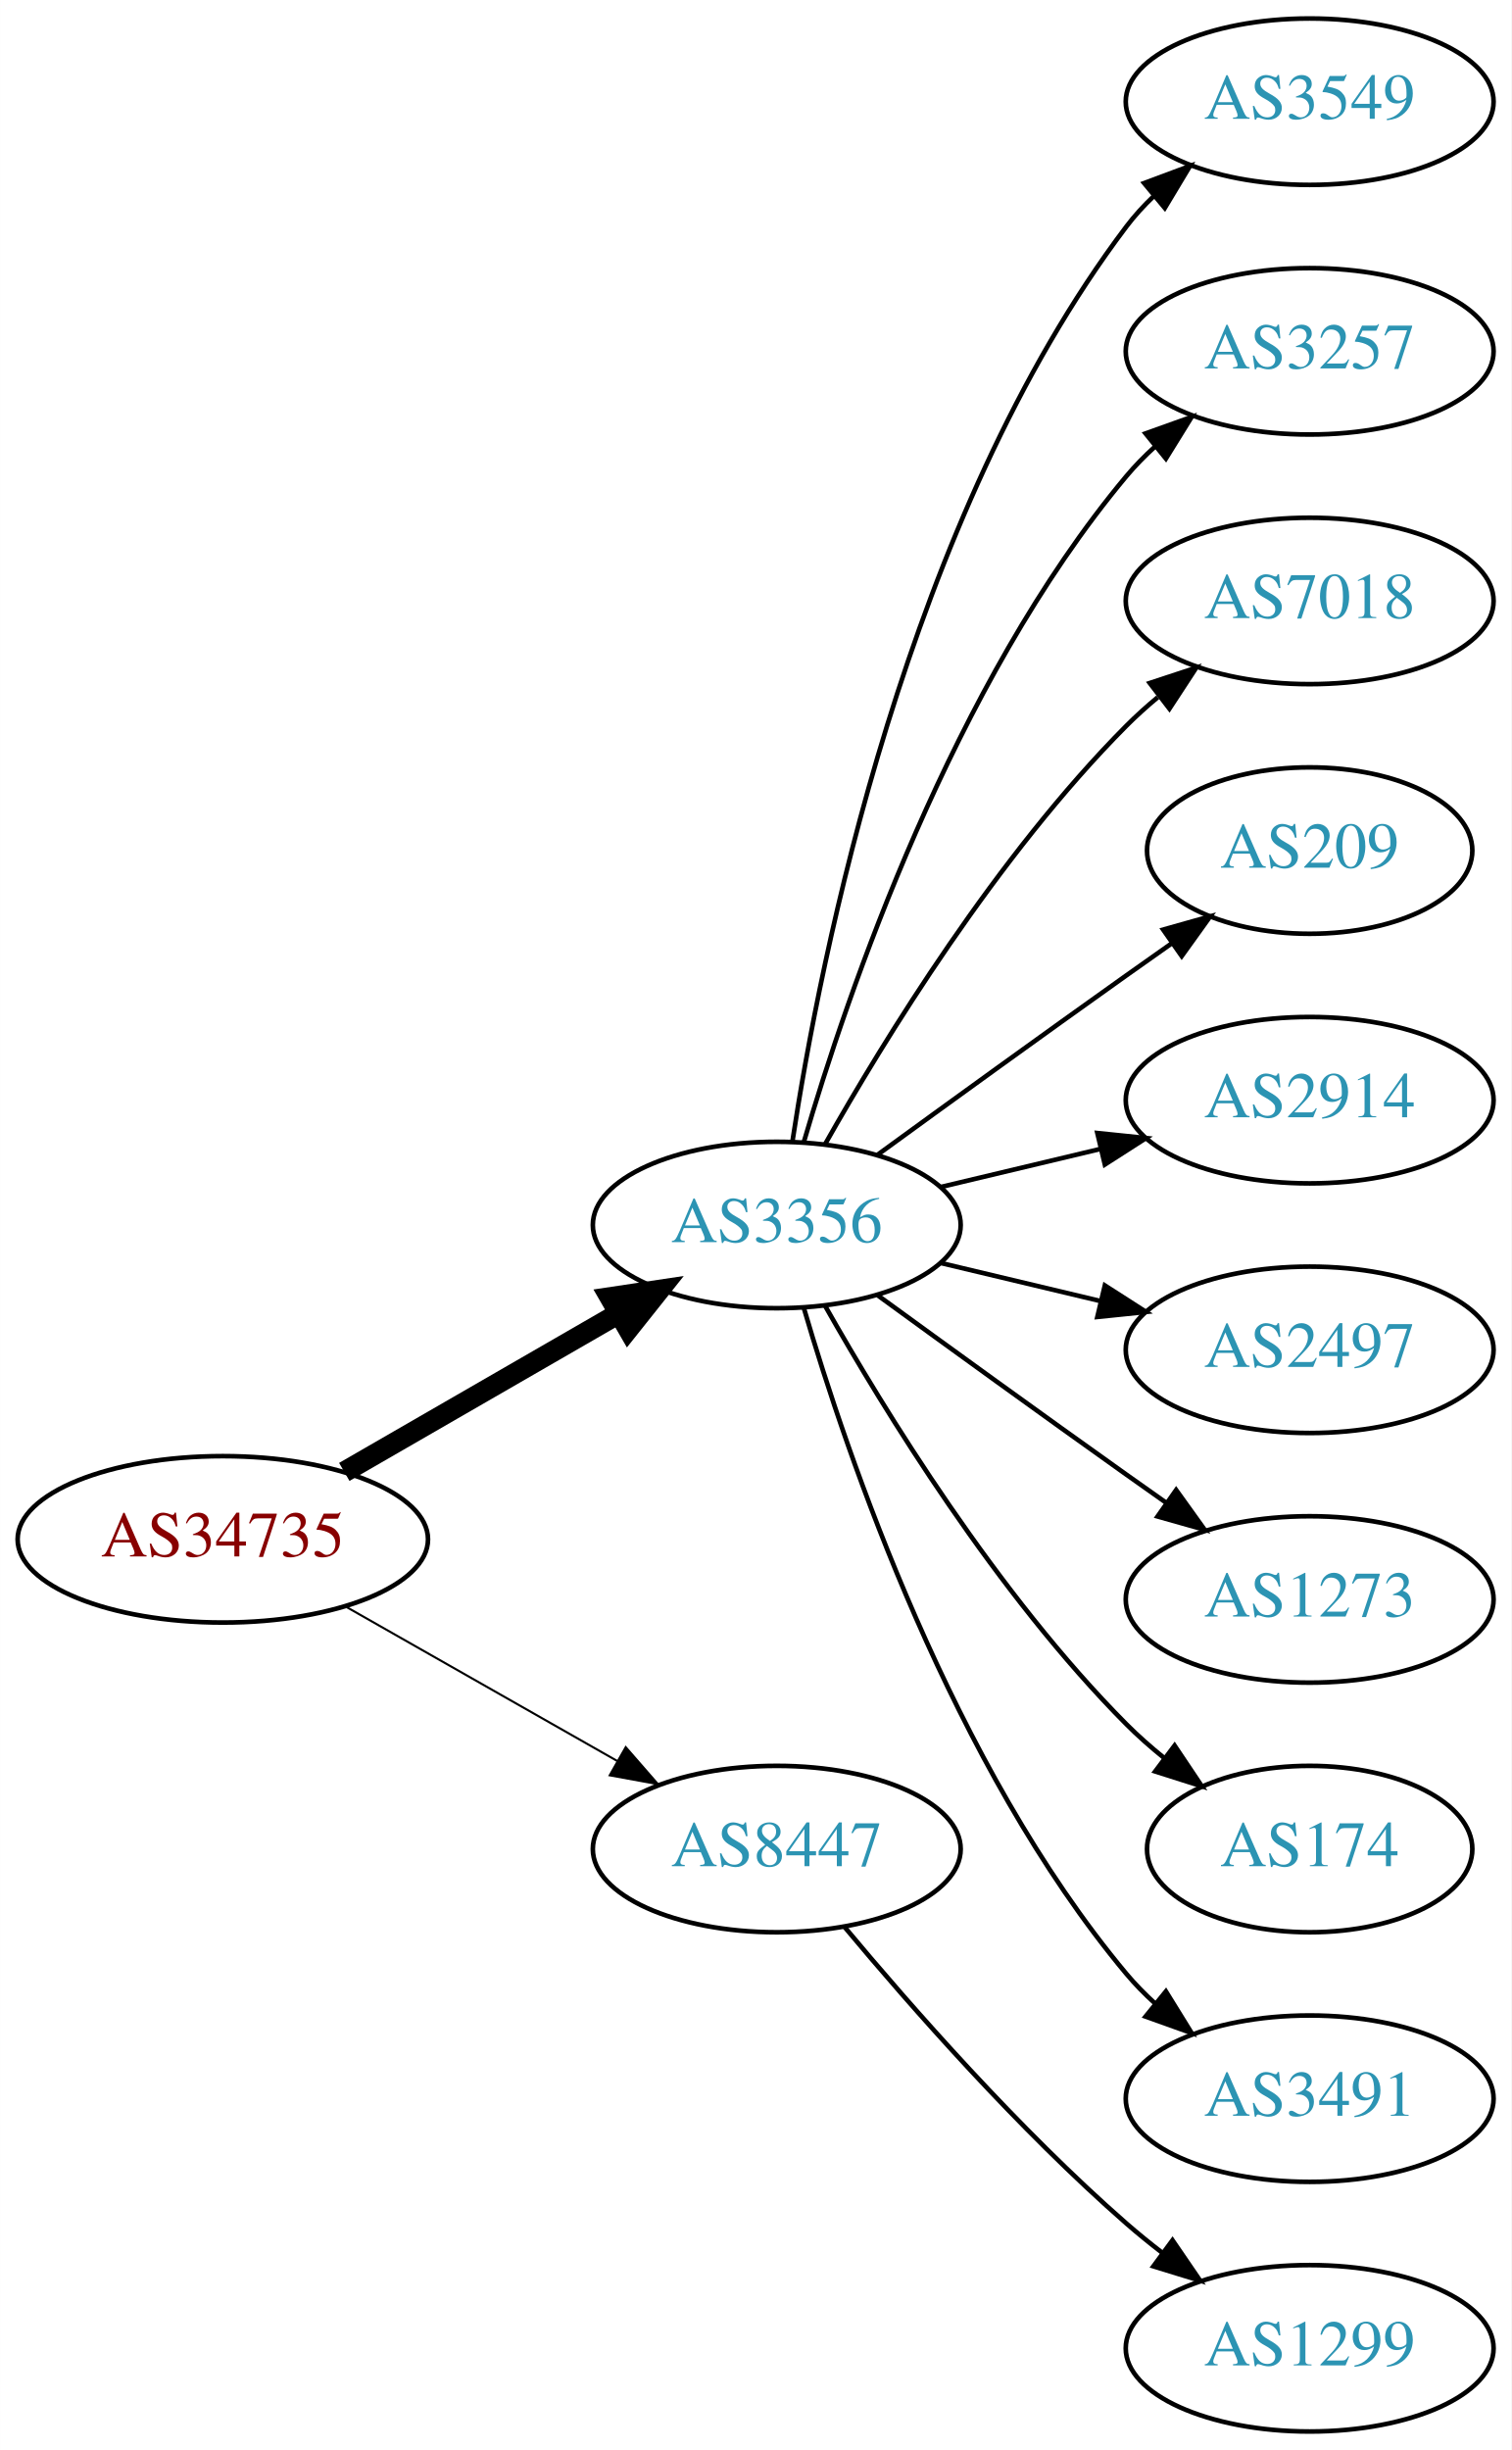
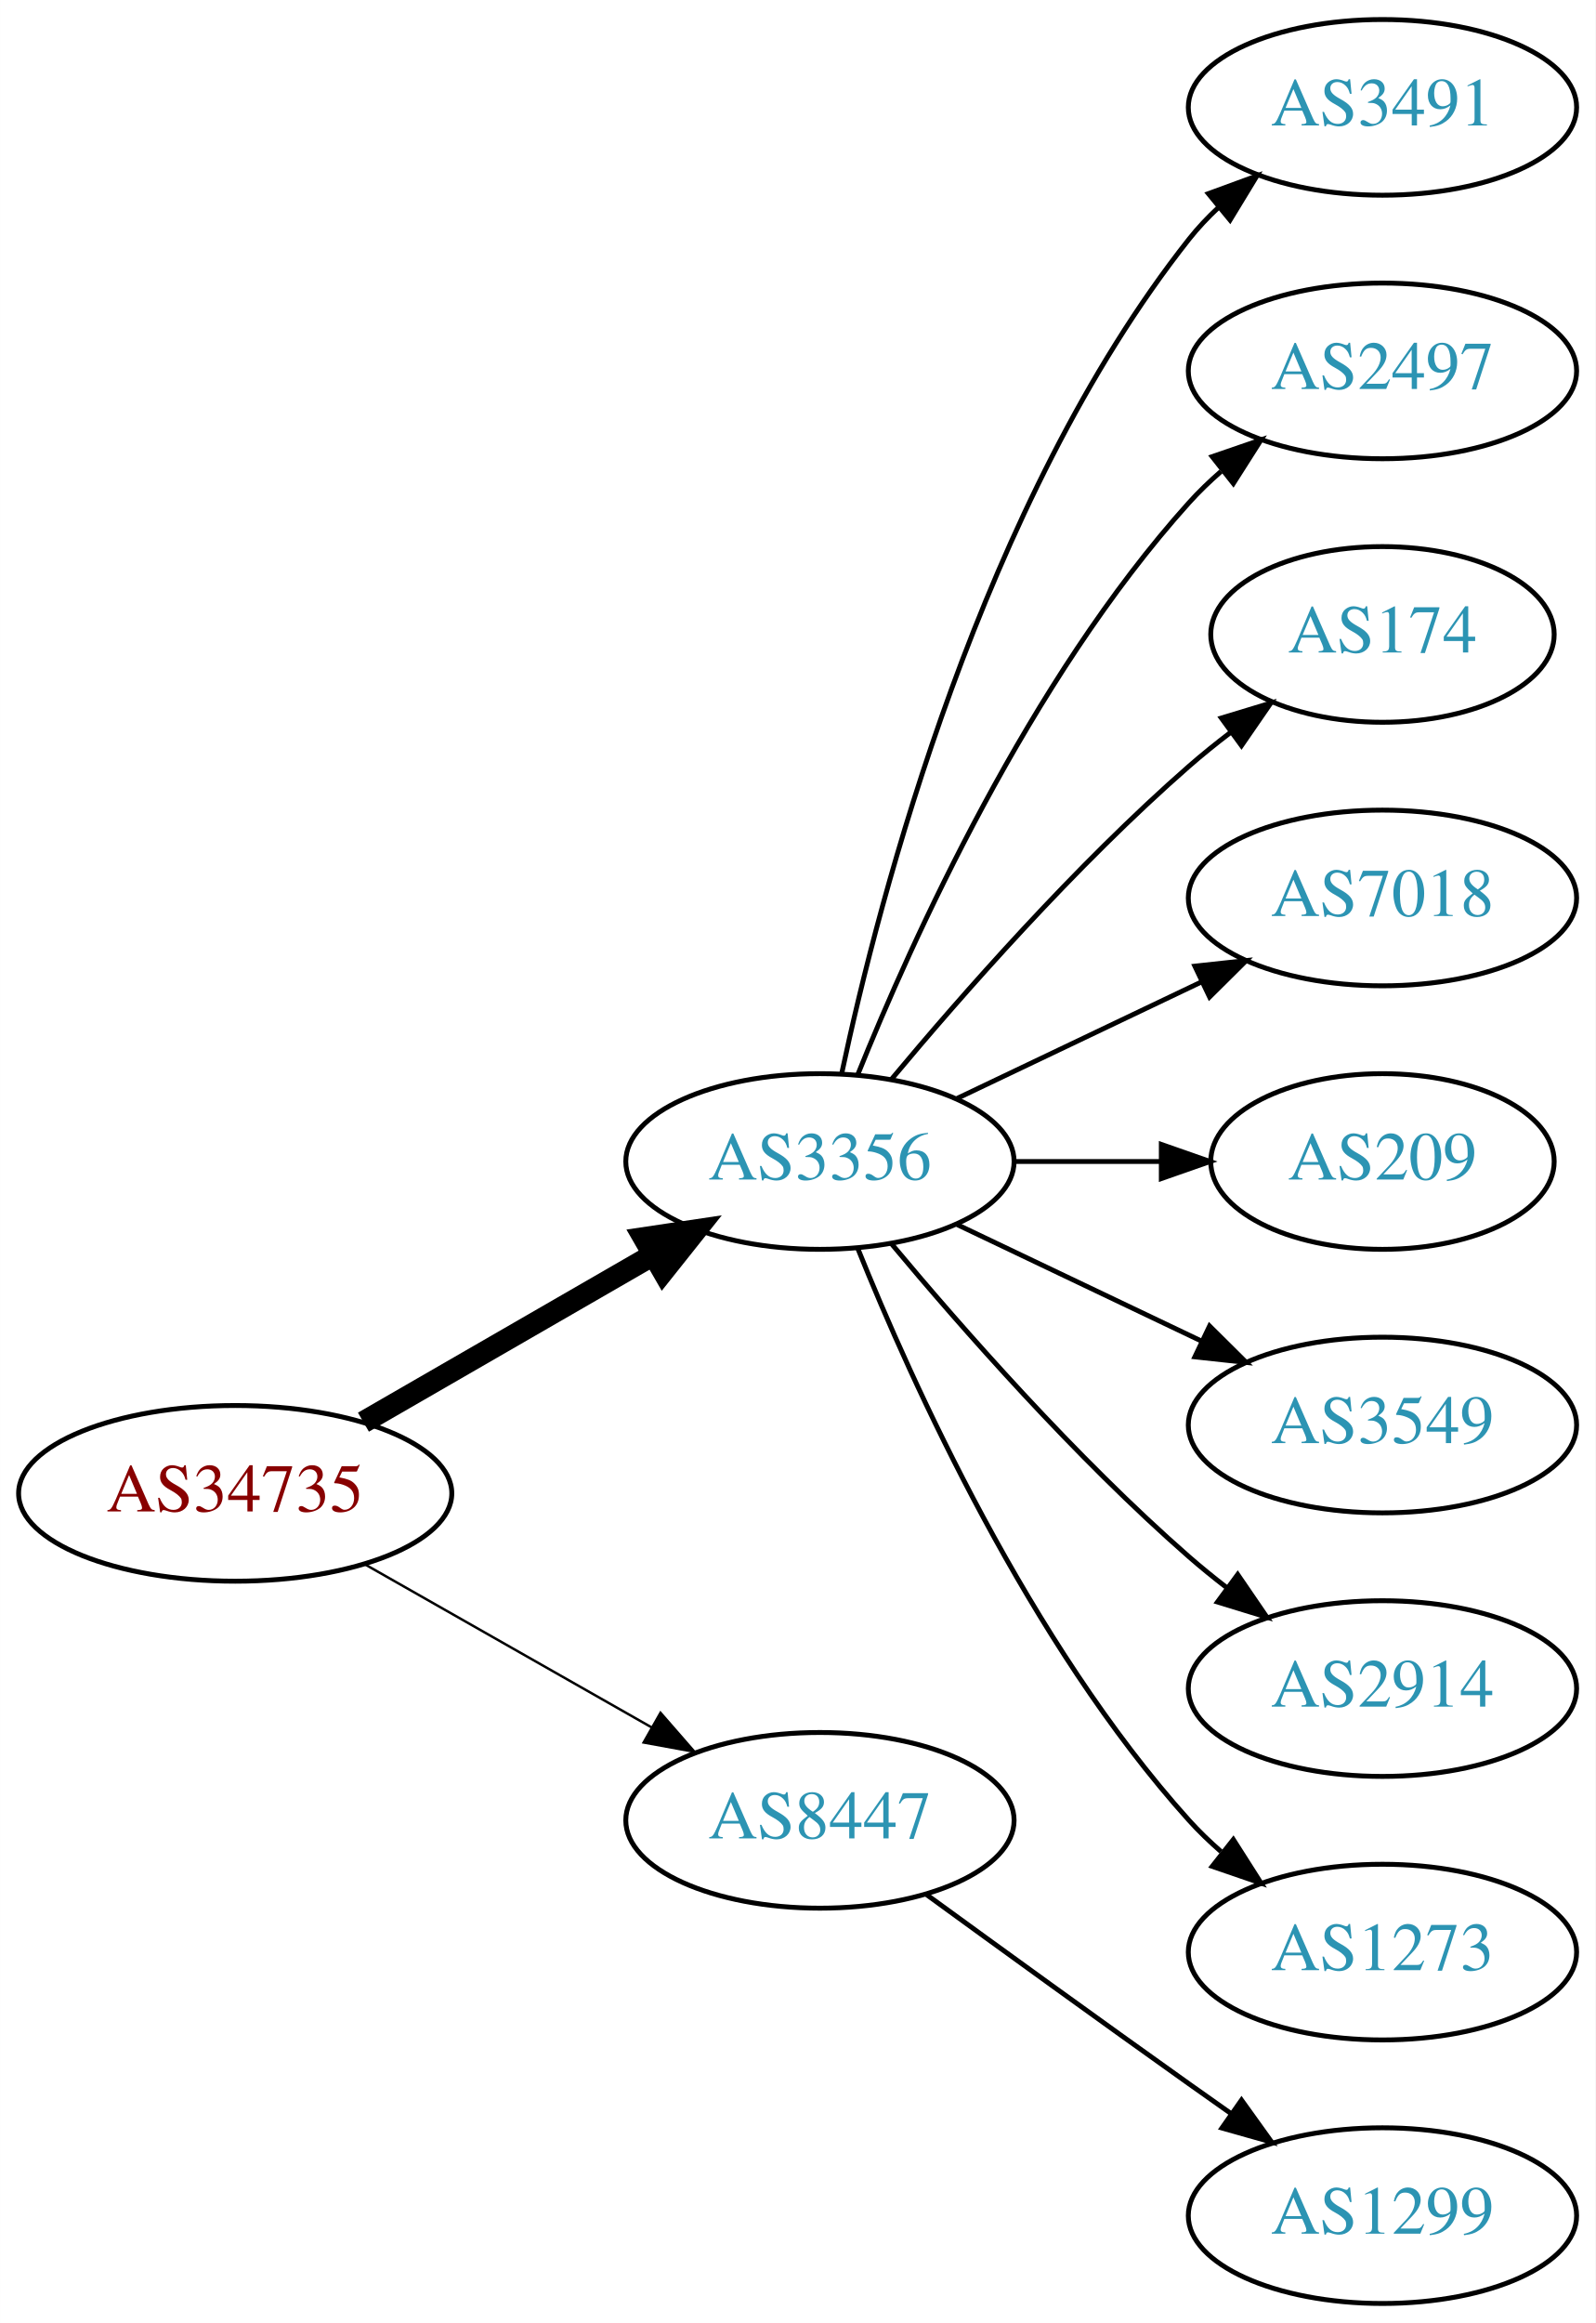
- <svg xmlns="http://www.w3.org/2000/svg" xmlns:xlink="http://www.w3.org/1999/xlink" width="327pt" height="530pt" viewBox="0.00 0.00 326.98 530.00">
-   <g id="graph0" class="graph" transform="scale(1 1) rotate(0) translate(4 526)">
-     <polygon fill="white" stroke="none" points="-4,4 -4,-526 322.978,-526 322.978,4 -4,4" />
+ <svg xmlns="http://www.w3.org/2000/svg" xmlns:xlink="http://www.w3.org/1999/xlink" width="327pt" height="476pt" viewBox="0.00 0.00 326.98 476.00">
+   <g id="graph0" class="graph" transform="scale(1 1) rotate(0) translate(4 472)">
+     <polygon fill="white" stroke="none" points="-4,4 -4,-472 322.978,-472 322.978,4 -4,4" />
    <g id="node1" class="node">
      <g id="a_node1">
        <a xlink:href="/asn/34735" xlink:title="AS34735 ~ LKW-Walter-AG [AT]">
-           <ellipse fill="#ffffff" stroke="black" cx="44.196" cy="-193" rx="44.393" ry="18" />
-           <text text-anchor="middle" x="44.196" y="-189.3" font-family="Times,serif" font-size="14.00" fill="#880000">AS34735</text>
+           <ellipse fill="#ffffff" stroke="black" cx="44.196" cy="-166" rx="44.393" ry="18" />
+           <text text-anchor="middle" x="44.196" y="-162.3" font-family="Times,serif" font-size="14.00" fill="#880000">AS34735</text>
        </a>
      </g>
    </g>
    <g id="node2" class="node">
      <g id="a_node2">
        <a xlink:href="/asn/3356" xlink:title="AS3356 ~ Level 3 Parent, LLC [US]">
-           <ellipse fill="#ffffff" stroke="black" cx="164.039" cy="-261" rx="39.794" ry="18" />
-           <text text-anchor="middle" x="164.039" y="-257.3" font-family="Times,serif" font-size="14.00" fill="#2c94b3">AS3356</text>
+           <ellipse fill="#ffffff" stroke="black" cx="164.039" cy="-234" rx="39.794" ry="18" />
+           <text text-anchor="middle" x="164.039" y="-230.3" font-family="Times,serif" font-size="14.00" fill="#2c94b3">AS3356</text>
        </a>
      </g>
    </g>
    <g id="edge1" class="edge">
-       <path fill="none" stroke="black" stroke-width="4.5" d="M70.476,-207.588C87.796,-217.582 110.947,-230.941 129.763,-241.799" />
-       <polygon fill="black" stroke="black" stroke-width="4.5" points="127.978,-245.314 138.607,-246.902 131.914,-238.493 127.978,-245.314" />
+       <path fill="none" stroke="black" stroke-width="4.5" d="M70.476,-180.588C87.796,-190.582 110.947,-203.941 129.763,-214.799" />
+       <polygon fill="black" stroke="black" stroke-width="4.5" points="127.978,-218.314 138.607,-219.902 131.914,-211.493 127.978,-218.314" />
    </g>
    <g id="node3" class="node">
      <g id="a_node3">
        <a xlink:href="/asn/8447" xlink:title="AS8447 ~ A1 Telekom Austria AG [AT]">
-           <ellipse fill="#ffffff" stroke="black" cx="164.039" cy="-126" rx="39.794" ry="18" />
-           <text text-anchor="middle" x="164.039" y="-122.3" font-family="Times,serif" font-size="14.00" fill="#2c94b3">AS8447</text>
+           <ellipse fill="#ffffff" stroke="black" cx="164.039" cy="-99" rx="39.794" ry="18" />
+           <text text-anchor="middle" x="164.039" y="-95.3" font-family="Times,serif" font-size="14.00" fill="#2c94b3">AS8447</text>
        </a>
      </g>
    </g>
    <g id="edge2" class="edge">
-       <path fill="none" stroke="black" stroke-width="0.45" d="M70.766,-178.462C87.985,-168.672 110.871,-155.66 129.542,-145.045" />
-       <polygon fill="black" stroke="black" stroke-width="0.45" points="131.363,-148.036 138.326,-140.05 127.903,-141.95 131.363,-148.036" />
+       <path fill="none" stroke="black" stroke-width="0.5" d="M70.766,-151.462C87.985,-141.672 110.871,-128.66 129.542,-118.045" />
+       <polygon fill="black" stroke="black" stroke-width="0.5" points="131.363,-121.036 138.326,-113.05 127.903,-114.95 131.363,-121.036" />
    </g>
    <g id="node4" class="node">
      <g id="a_node4">
-         <a xlink:href="/asn/3549" xlink:title="AS3549 ~ Level 3 Parent, LLC [US]">
-           <ellipse fill="#ffffff" stroke="black" cx="279.332" cy="-504" rx="39.794" ry="18" />
-           <text text-anchor="middle" x="279.332" y="-500.3" font-family="Times,serif" font-size="14.00" fill="#2c94b3">AS3549</text>
+         <a xlink:href="/asn/3491" xlink:title="AS3491 ~ PCCW Global, Inc. [US]">
+           <ellipse fill="#ffffff" stroke="black" cx="279.332" cy="-450" rx="39.794" ry="18" />
+           <text text-anchor="middle" x="279.332" y="-446.3" font-family="Times,serif" font-size="14.00" fill="#2c94b3">AS3491</text>
        </a>
      </g>
    </g>
    <g id="edge3" class="edge">
-       <path fill="none" stroke="black" d="M167.415,-278.986C173.389,-318.422 192.1,-413.995 239.685,-477 241.442,-479.327 243.459,-481.529 245.629,-483.596" />
-       <polygon fill="black" stroke="black" points="243.513,-486.389 253.441,-490.088 247.987,-481.005 243.513,-486.389" />
+       <path fill="none" stroke="black" d="M168.529,-252.16C176.16,-288.03 197.152,-369.155 239.685,-423 241.493,-425.288 243.545,-427.462 245.74,-429.51" />
+       <polygon fill="black" stroke="black" points="243.651,-432.323 253.6,-435.966 248.094,-426.914 243.651,-432.323" />
    </g>
    <g id="node5" class="node">
      <g id="a_node5">
-         <a xlink:href="/asn/3257" xlink:title="AS3257 ~ GTT [DE]">
-           <ellipse fill="#ffffff" stroke="black" cx="279.332" cy="-450" rx="39.794" ry="18" />
-           <text text-anchor="middle" x="279.332" y="-446.3" font-family="Times,serif" font-size="14.00" fill="#2c94b3">AS3257</text>
+         <a xlink:href="/asn/2497" xlink:title="AS2497 ~ Internet Initiative Japan Inc. [JP]">
+           <ellipse fill="#ffffff" stroke="black" cx="279.332" cy="-396" rx="39.794" ry="18" />
+           <text text-anchor="middle" x="279.332" y="-392.3" font-family="Times,serif" font-size="14.00" fill="#2c94b3">AS2497</text>
        </a>
      </g>
    </g>
    <g id="edge4" class="edge">
-       <path fill="none" stroke="black" d="M169.913,-279.002C179.227,-310.844 202.043,-377.981 239.685,-423 241.555,-425.237 243.654,-427.374 245.88,-429.396" />
-       <polygon fill="black" stroke="black" points="243.823,-432.234 253.799,-435.804 248.227,-426.793 243.823,-432.234" />
+       <path fill="none" stroke="black" d="M171.786,-251.787C182.837,-279.243 206.891,-332.578 239.685,-369 241.688,-371.224 243.906,-373.363 246.239,-375.397" />
+       <polygon fill="black" stroke="black" points="244.437,-378.433 254.458,-381.873 248.769,-372.935 244.437,-378.433" />
    </g>
    <g id="node6" class="node">
      <g id="a_node6">
-         <a xlink:href="/asn/7018" xlink:title="AS7018 ~ AT&amp;T Services, Inc. [US]">
-           <ellipse fill="#ffffff" stroke="black" cx="279.332" cy="-396" rx="39.794" ry="18" />
-           <text text-anchor="middle" x="279.332" y="-392.3" font-family="Times,serif" font-size="14.00" fill="#2c94b3">AS7018</text>
+         <a xlink:href="/asn/174" xlink:title="AS174 ~ Cogent Communications [US]">
+           <ellipse fill="#ffffff" stroke="black" cx="279.332" cy="-342" rx="35.194" ry="18" />
+           <text text-anchor="middle" x="279.332" y="-338.3" font-family="Times,serif" font-size="14.00" fill="#2c94b3">AS174</text>
        </a>
      </g>
    </g>
    <g id="edge5" class="edge">
-       <path fill="none" stroke="black" d="M174.498,-278.49C187.28,-301.096 211.712,-340.886 239.685,-369 241.796,-371.121 244.092,-373.188 246.477,-375.171" />
-       <polygon fill="black" stroke="black" points="244.73,-378.242 254.793,-381.556 248.993,-372.69 244.73,-378.242" />
+       <path fill="none" stroke="black" d="M178.669,-250.817C192.951,-267.929 216.498,-294.745 239.685,-315 242.355,-317.332 245.228,-319.648 248.158,-321.886" />
+       <polygon fill="black" stroke="black" points="246.309,-324.87 256.449,-327.939 250.436,-319.216 246.309,-324.87" />
    </g>
    <g id="node7" class="node">
      <g id="a_node7">
-         <a xlink:href="/asn/209" xlink:title="AS209 ~ CenturyLink Communications, LLC [US]">
-           <ellipse fill="#ffffff" stroke="black" cx="279.332" cy="-342" rx="35.194" ry="18" />
-           <text text-anchor="middle" x="279.332" y="-338.3" font-family="Times,serif" font-size="14.00" fill="#2c94b3">AS209</text>
+         <a xlink:href="/asn/7018" xlink:title="AS7018 ~ AT&amp;T Services, Inc. [US]">
+           <ellipse fill="#ffffff" stroke="black" cx="279.332" cy="-288" rx="39.794" ry="18" />
+           <text text-anchor="middle" x="279.332" y="-284.3" font-family="Times,serif" font-size="14.00" fill="#2c94b3">AS7018</text>
        </a>
      </g>
    </g>
    <g id="edge6" class="edge">
-       <path fill="none" stroke="black" d="M185.887,-276.222C200.821,-287.091 221.435,-302.025 239.685,-315 242.895,-317.282 246.264,-319.661 249.619,-322.018" />
-       <polygon fill="black" stroke="black" points="247.631,-324.899 257.83,-327.77 251.647,-319.166 247.631,-324.899" />
+       <path fill="none" stroke="black" d="M192.175,-246.934C207.169,-254.081 225.99,-263.052 242.213,-270.785" />
+       <polygon fill="black" stroke="black" points="240.884,-274.028 251.417,-275.171 243.895,-267.709 240.884,-274.028" />
    </g>
    <g id="node8" class="node">
      <g id="a_node8">
-         <a xlink:href="/asn/2914" xlink:title="AS2914 ~ NTT America, Inc. [US]">
-           <ellipse fill="#ffffff" stroke="black" cx="279.332" cy="-288" rx="39.794" ry="18" />
-           <text text-anchor="middle" x="279.332" y="-284.3" font-family="Times,serif" font-size="14.00" fill="#2c94b3">AS2914</text>
+         <a xlink:href="/asn/209" xlink:title="AS209 ~ CenturyLink Communications, LLC [US]">
+           <ellipse fill="#ffffff" stroke="black" cx="279.332" cy="-234" rx="35.194" ry="18" />
+           <text text-anchor="middle" x="279.332" y="-230.3" font-family="Times,serif" font-size="14.00" fill="#2c94b3">AS209</text>
        </a>
      </g>
    </g>
    <g id="edge7" class="edge">
-       <path fill="none" stroke="black" d="M199.646,-269.248C210.517,-271.838 222.671,-274.735 234.114,-277.462" />
-       <polygon fill="black" stroke="black" points="233.397,-280.889 243.936,-279.803 235.02,-274.08 233.397,-280.889" />
+       <path fill="none" stroke="black" d="M203.711,-234C213.416,-234 223.907,-234 233.87,-234" />
+       <polygon fill="black" stroke="black" points="234.006,-237.5 244.006,-234 234.006,-230.5 234.006,-237.5" />
    </g>
    <g id="node9" class="node">
      <g id="a_node9">
-         <a xlink:href="/asn/2497" xlink:title="AS2497 ~ Internet Initiative Japan Inc. [JP]">
-           <ellipse fill="#ffffff" stroke="black" cx="279.332" cy="-234" rx="39.794" ry="18" />
-           <text text-anchor="middle" x="279.332" y="-230.3" font-family="Times,serif" font-size="14.00" fill="#2c94b3">AS2497</text>
+         <a xlink:href="/asn/3549" xlink:title="AS3549 ~ Level 3 Parent, LLC [US]">
+           <ellipse fill="#ffffff" stroke="black" cx="279.332" cy="-180" rx="39.794" ry="18" />
+           <text text-anchor="middle" x="279.332" y="-176.3" font-family="Times,serif" font-size="14.00" fill="#2c94b3">AS3549</text>
        </a>
      </g>
    </g>
    <g id="edge8" class="edge">
-       <path fill="none" stroke="black" d="M199.646,-252.752C210.517,-250.162 222.671,-247.265 234.114,-244.538" />
-       <polygon fill="black" stroke="black" points="235.02,-247.92 243.936,-242.197 233.397,-241.111 235.02,-247.92" />
+       <path fill="none" stroke="black" d="M192.175,-221.066C207.169,-213.919 225.99,-204.948 242.213,-197.215" />
+       <polygon fill="black" stroke="black" points="243.895,-200.291 251.417,-192.829 240.884,-193.972 243.895,-200.291" />
    </g>
    <g id="node10" class="node">
      <g id="a_node10">
-         <a xlink:href="/asn/1273" xlink:title="AS1273 ~ Vodafone Group PLC [EU]">
-           <ellipse fill="#ffffff" stroke="black" cx="279.332" cy="-180" rx="39.794" ry="18" />
-           <text text-anchor="middle" x="279.332" y="-176.3" font-family="Times,serif" font-size="14.00" fill="#2c94b3">AS1273</text>
+         <a xlink:href="/asn/2914" xlink:title="AS2914 ~ NTT America, Inc. [US]">
+           <ellipse fill="#ffffff" stroke="black" cx="279.332" cy="-126" rx="39.794" ry="18" />
+           <text text-anchor="middle" x="279.332" y="-122.3" font-family="Times,serif" font-size="14.00" fill="#2c94b3">AS2914</text>
        </a>
      </g>
    </g>
    <g id="edge9" class="edge">
-       <path fill="none" stroke="black" d="M185.887,-245.778C200.821,-234.909 221.435,-219.975 239.685,-207 242.506,-204.995 245.449,-202.915 248.397,-200.841" />
-       <polygon fill="black" stroke="black" points="250.443,-203.681 256.621,-195.074 246.424,-197.95 250.443,-203.681" />
+       <path fill="none" stroke="black" d="M178.669,-217.183C192.951,-200.071 216.498,-173.255 239.685,-153 242.151,-150.846 244.789,-148.706 247.487,-146.628" />
+       <polygon fill="black" stroke="black" points="249.66,-149.375 255.641,-140.63 245.512,-143.736 249.66,-149.375" />
    </g>
    <g id="node11" class="node">
      <g id="a_node11">
-         <a xlink:href="/asn/174" xlink:title="AS174 ~ Cogent Communications [US]">
-           <ellipse fill="#ffffff" stroke="black" cx="279.332" cy="-126" rx="35.194" ry="18" />
-           <text text-anchor="middle" x="279.332" y="-122.3" font-family="Times,serif" font-size="14.00" fill="#2c94b3">AS174</text>
+         <a xlink:href="/asn/1273" xlink:title="AS1273 ~ Vodafone Group PLC [EU]">
+           <ellipse fill="#ffffff" stroke="black" cx="279.332" cy="-72" rx="39.794" ry="18" />
+           <text text-anchor="middle" x="279.332" y="-68.3" font-family="Times,serif" font-size="14.00" fill="#2c94b3">AS1273</text>
        </a>
      </g>
    </g>
    <g id="edge10" class="edge">
-       <path fill="none" stroke="black" d="M174.498,-243.51C187.28,-220.904 211.712,-181.114 239.685,-153 242.185,-150.487 244.946,-148.051 247.807,-145.739" />
-       <polygon fill="black" stroke="black" points="250.108,-148.389 256.004,-139.587 245.905,-142.79 250.108,-148.389" />
+       <path fill="none" stroke="black" d="M171.786,-216.213C182.837,-188.757 206.891,-135.422 239.685,-99 241.688,-96.776 243.906,-94.637 246.239,-92.603" />
+       <polygon fill="black" stroke="black" points="248.769,-95.065 254.458,-86.127 244.437,-89.567 248.769,-95.065" />
    </g>
    <g id="node12" class="node">
      <g id="a_node12">
-         <a xlink:href="/asn/3491" xlink:title="AS3491 ~ PCCW Global, Inc. [US]">
-           <ellipse fill="#ffffff" stroke="black" cx="279.332" cy="-72" rx="39.794" ry="18" />
-           <text text-anchor="middle" x="279.332" y="-68.3" font-family="Times,serif" font-size="14.00" fill="#2c94b3">AS3491</text>
-         </a>
-       </g>
-     </g>
-     <g id="edge11" class="edge">
-       <path fill="none" stroke="black" d="M169.913,-242.998C179.227,-211.156 202.043,-144.019 239.685,-99 241.555,-96.763 243.654,-94.626 245.88,-92.604" />
-       <polygon fill="black" stroke="black" points="248.227,-95.207 253.799,-86.196 243.823,-89.766 248.227,-95.207" />
-     </g>
-     <g id="node13" class="node">
-       <g id="a_node13">
        <a xlink:href="/asn/1299" xlink:title="AS1299 ~ Telia Carrier [EU]">
          <ellipse fill="#ffffff" stroke="black" cx="279.332" cy="-18" rx="39.794" ry="18" />
          <text text-anchor="middle" x="279.332" y="-14.3" font-family="Times,serif" font-size="14.00" fill="#2c94b3">AS1299</text>
        </a>
      </g>
    </g>
-     <g id="edge12" class="edge">
-       <path fill="none" stroke="black" d="M178.669,-109.183C192.951,-92.071 216.498,-65.255 239.685,-45 242.151,-42.846 244.789,-40.706 247.487,-38.628" />
-       <polygon fill="black" stroke="black" points="249.66,-41.375 255.641,-32.63 245.512,-35.736 249.66,-41.375" />
+     <g id="edge11" class="edge">
+       <path fill="none" stroke="black" d="M185.887,-83.778C200.821,-72.909 221.435,-57.975 239.685,-45 242.506,-42.995 245.449,-40.915 248.397,-38.841" />
+       <polygon fill="black" stroke="black" points="250.443,-41.681 256.621,-33.074 246.424,-35.95 250.443,-41.681" />
    </g>
  </g>
</svg>
